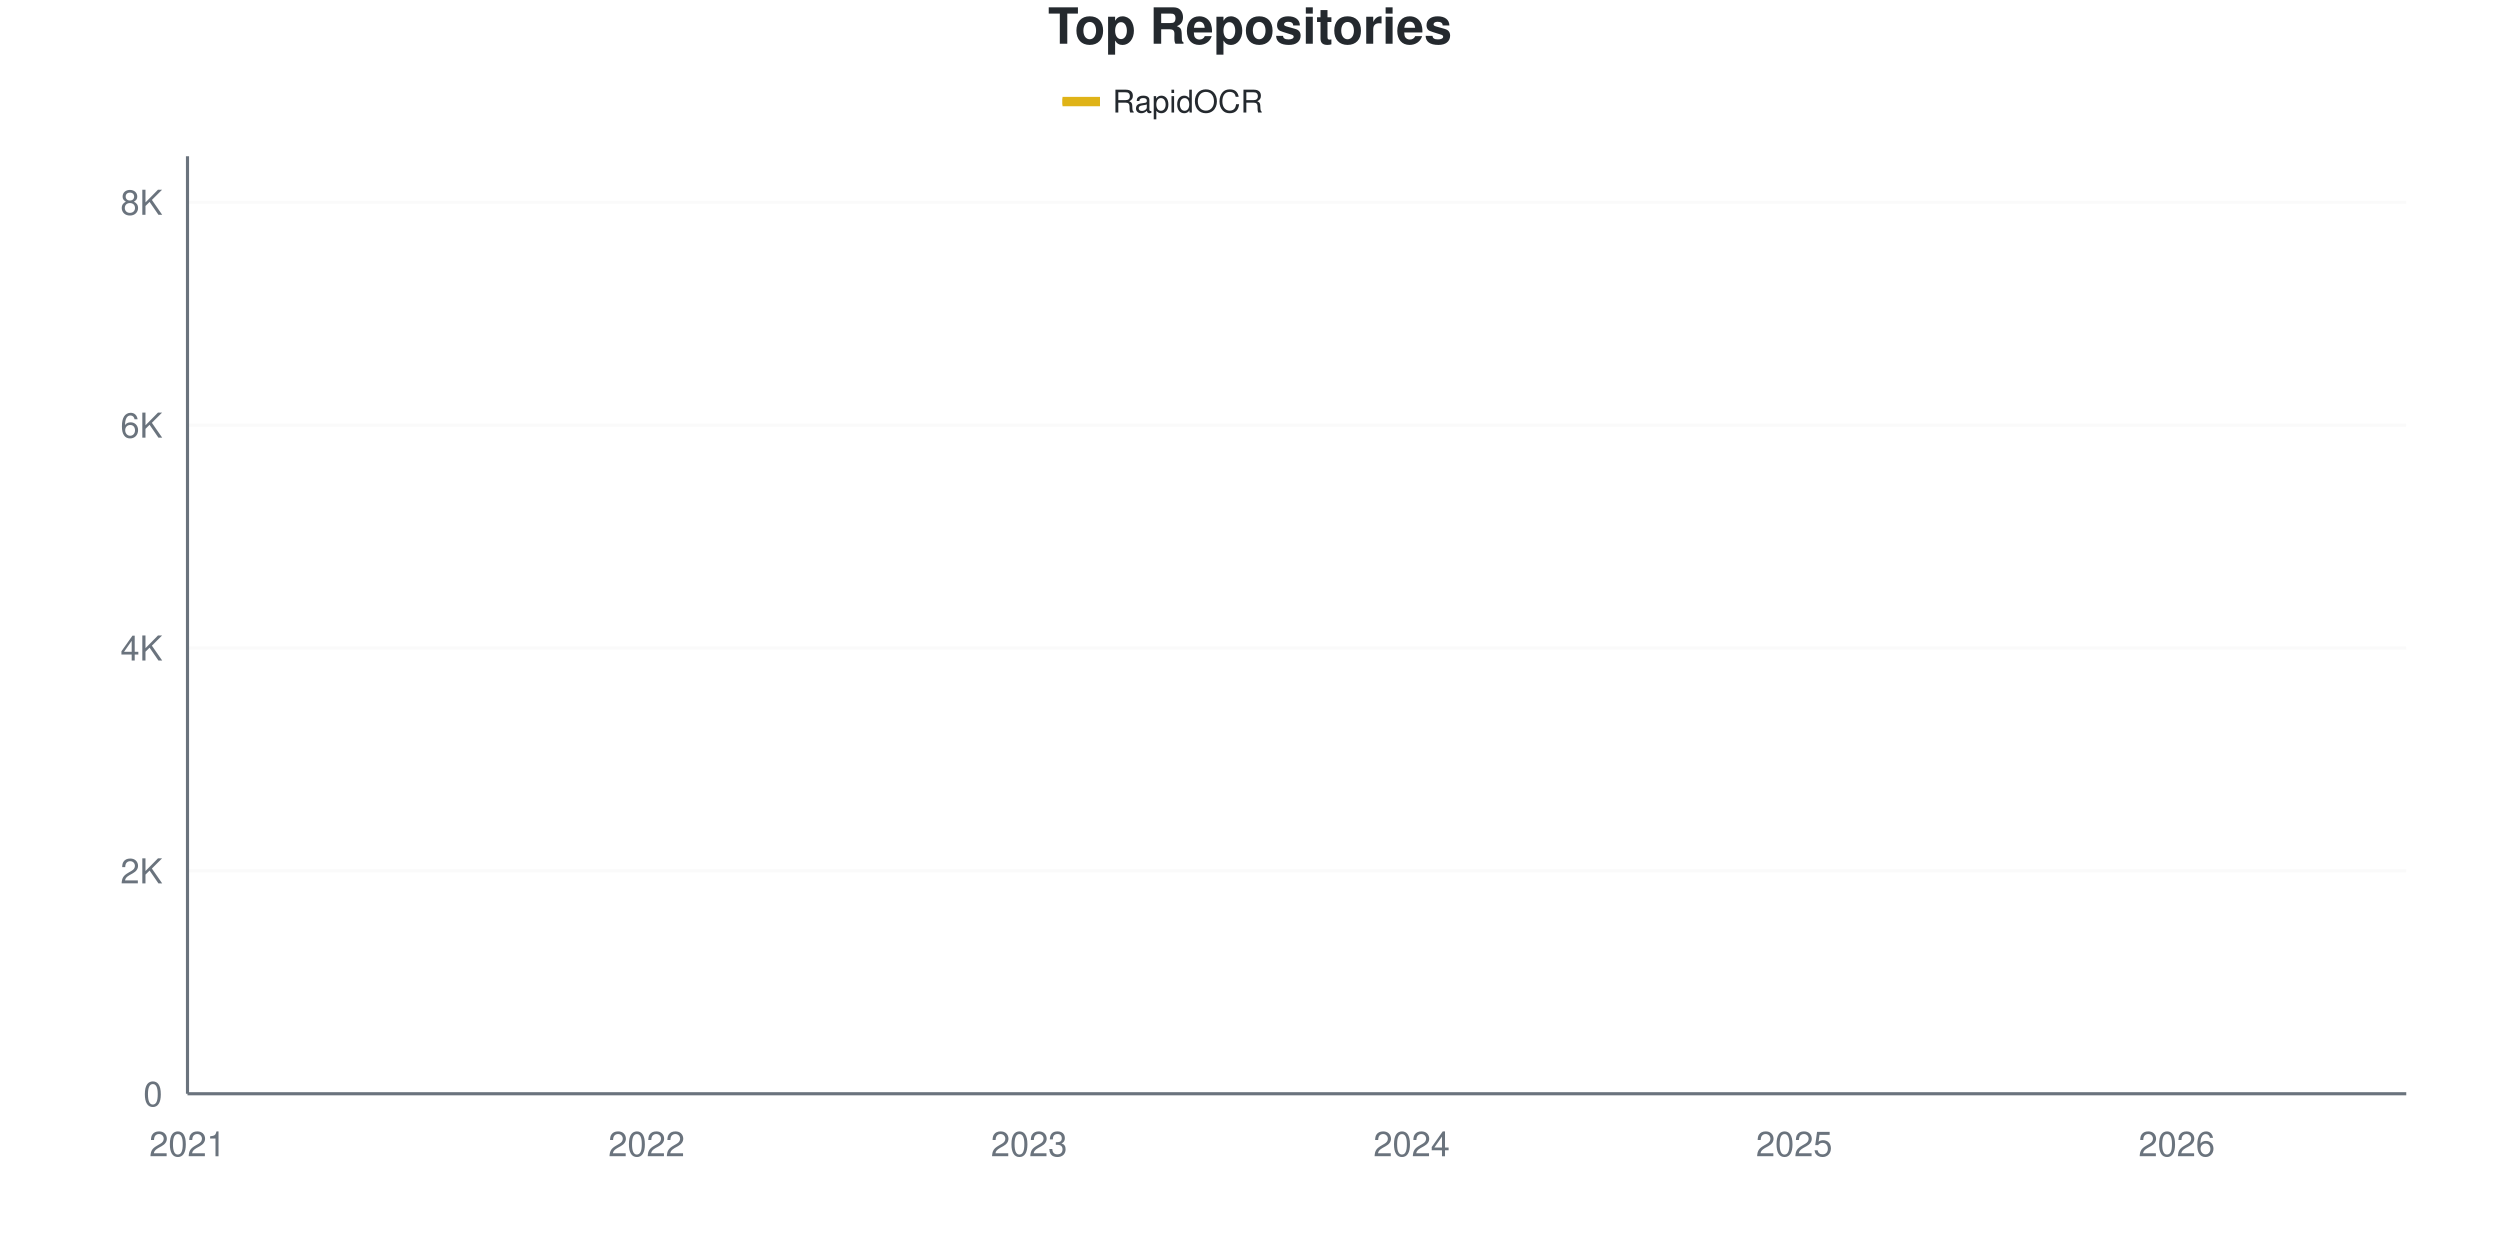
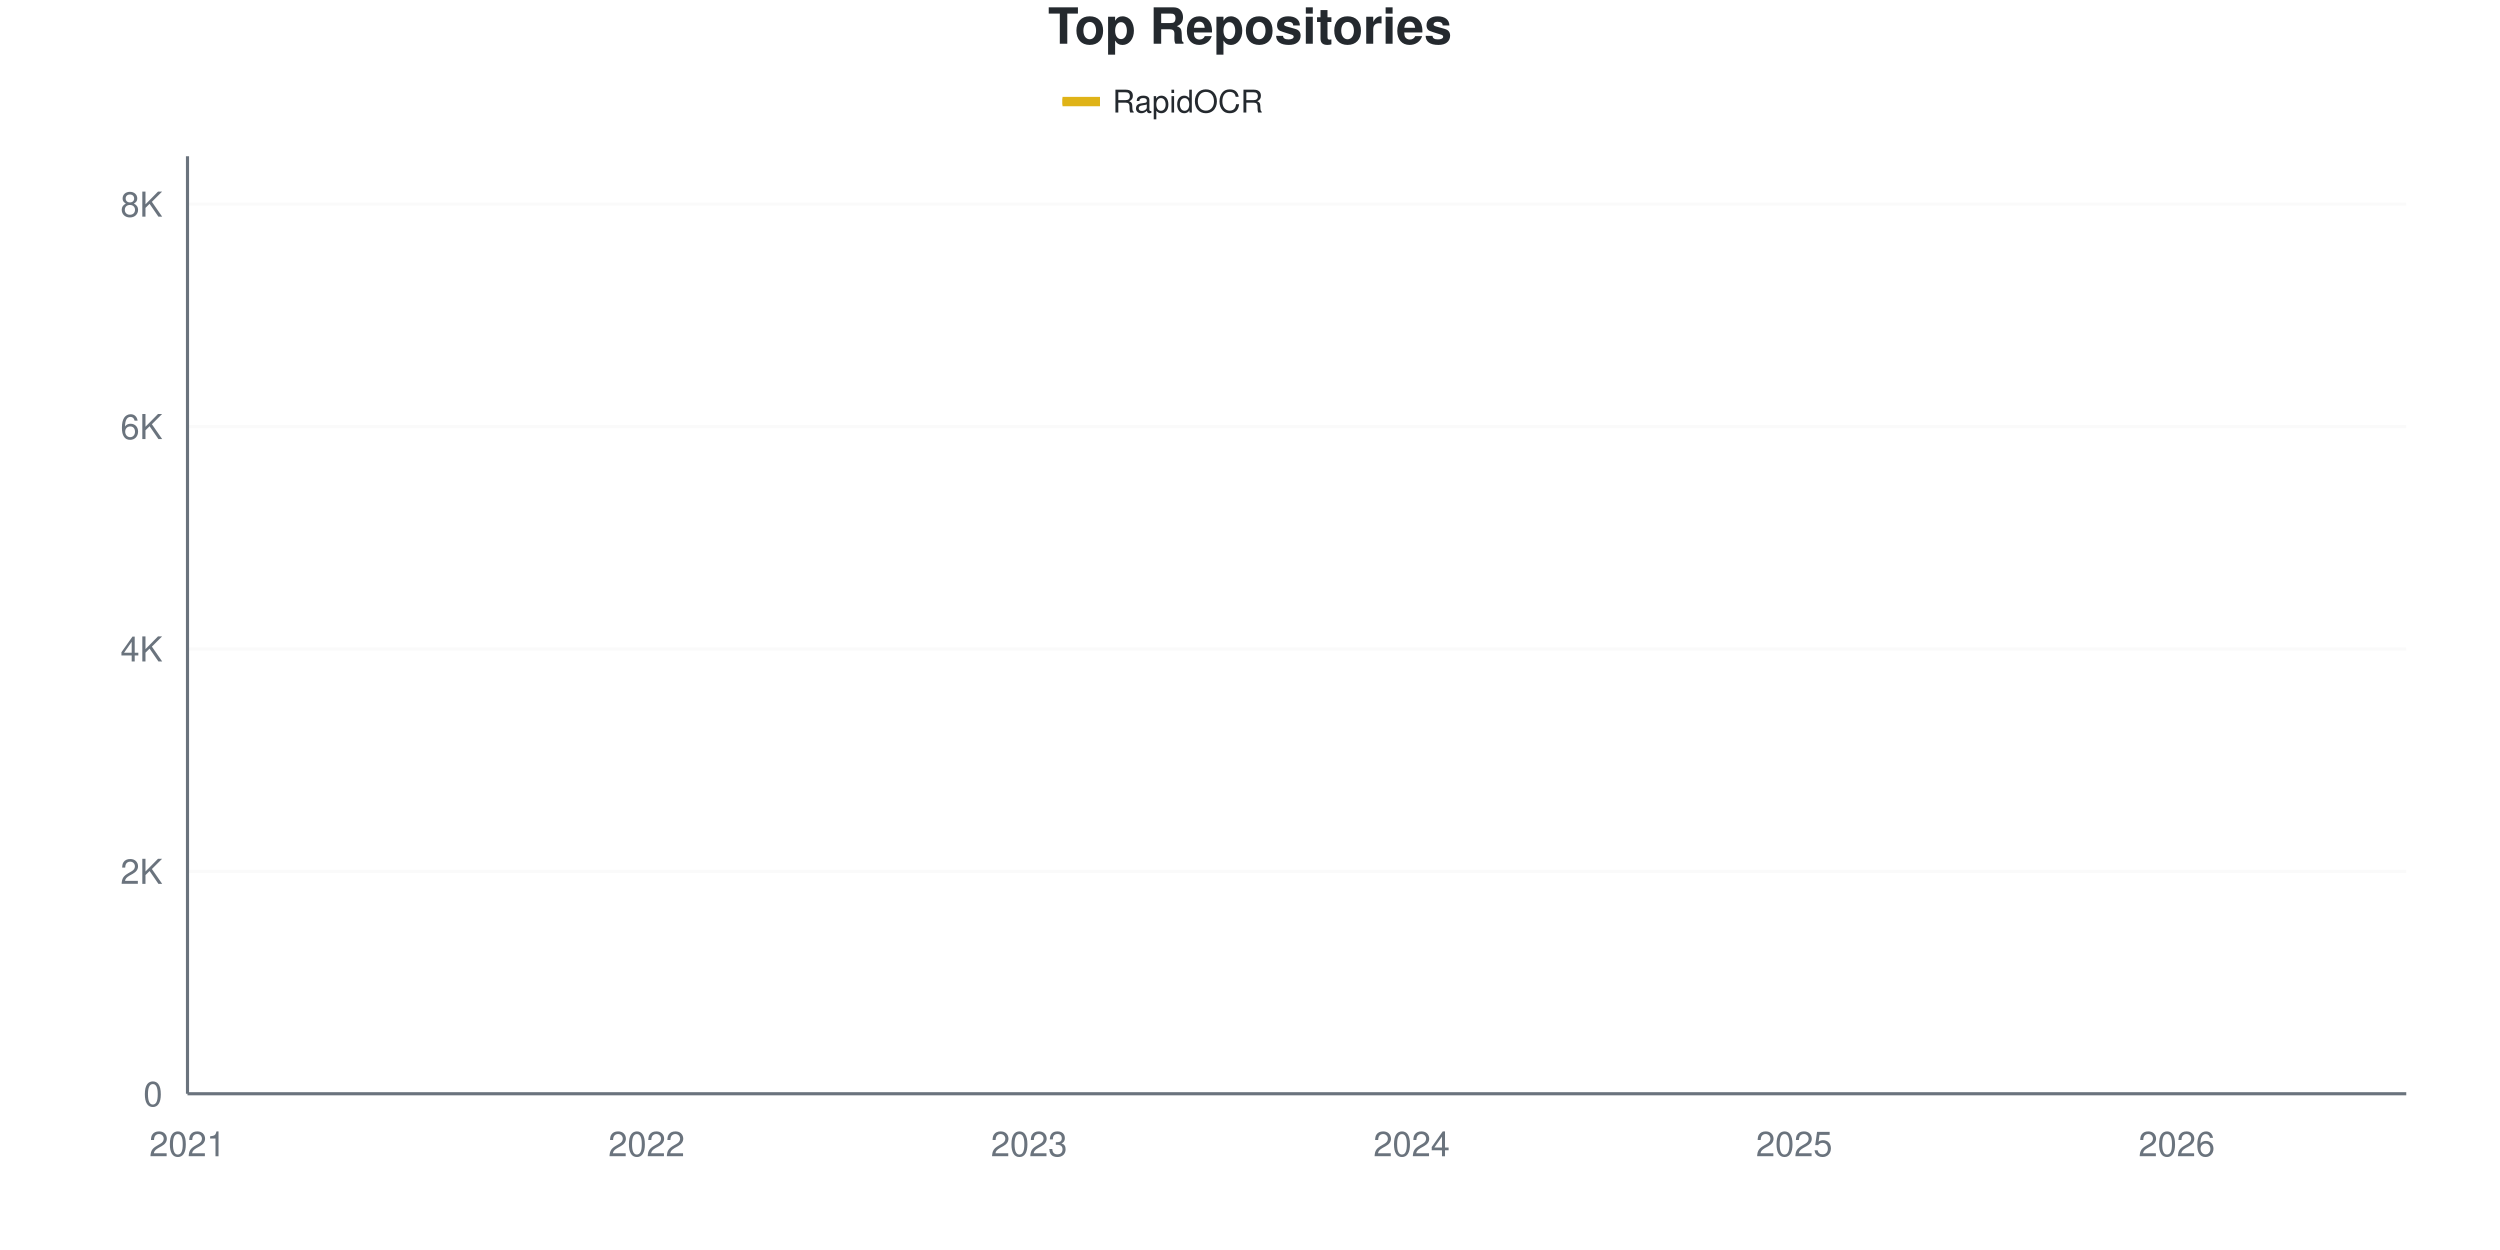
<svg xmlns="http://www.w3.org/2000/svg" viewBox="0 0 800 400" width="800" height="400">
  <style>
    @keyframes drawLine {
      to { stroke-dashoffset: 0; }
    }
    @keyframes fadeInPoint {
      from { opacity: 0; }
      to { opacity: 1; }
    }
    .data-line-0 {
      stroke-dasharray: 1177;
      stroke-dashoffset: 1177;
      animation: drawLine 2s ease-out forwards;
    }
    .data-point {
      opacity: 0;
      animation: fadeInPoint 0.5s ease-out forwards;
    }
    .chart-bg { fill: #fff; }
    .chart-text { fill: #24292e; }
    .chart-muted { fill: #6a737d; }
    .chart-grid { stroke: #eee; }
    .chart-axis { stroke: #6a737d; }
    @media (prefers-color-scheme: dark) {
      .chart-bg { fill: #0d1117; }
      .chart-text { fill: #e6edf3; }
      .chart-muted { fill: #8b949e; }
      .chart-grid { stroke: #21262d; }
      .chart-axis { stroke: #8b949e; }
    }
  </style>
  <rect width="800" height="400" class="chart-bg" />
  <text x="400" y="14" text-anchor="middle" class="chart-text" font-size="16" font-weight="bold" font-family="-apple-system, BlinkMacSystemFont, 'Segoe UI', Helvetica, Arial, sans-serif">Top Repositories</text>
  <g class="legend">
    <rect x="340" y="31" width="12" height="3" fill="#dfb317" />
    <line x1="340" y1="32.5" x2="352" y2="32.5" stroke="#dfb317" stroke-width="2" />
    <text x="356" y="36" class="chart-text" font-size="10" font-family="-apple-system, BlinkMacSystemFont, 'Segoe UI', Helvetica, Arial, sans-serif">RapidOCR</text>
  </g>
  <g class="grid">
    <line x1="60" y1="350" x2="770" y2="350" class="chart-grid" stroke-opacity="0.3" />
    <text x="52" y="354" text-anchor="end" class="chart-muted" font-size="11" font-family="-apple-system, BlinkMacSystemFont, 'Segoe UI', Helvetica, Arial, sans-serif">0</text>
-     <line x1="60" y1="278.682" x2="770" y2="278.682" class="chart-grid" stroke-opacity="0.3" />
-     <text x="52" y="282.682" text-anchor="end" class="chart-muted" font-size="11" font-family="-apple-system, BlinkMacSystemFont, 'Segoe UI', Helvetica, Arial, sans-serif">2K</text>
-     <line x1="60" y1="207.364" x2="770" y2="207.364" class="chart-grid" stroke-opacity="0.3" />
-     <text x="52" y="211.364" text-anchor="end" class="chart-muted" font-size="11" font-family="-apple-system, BlinkMacSystemFont, 'Segoe UI', Helvetica, Arial, sans-serif">4K</text>
-     <line x1="60" y1="136.045" x2="770" y2="136.045" class="chart-grid" stroke-opacity="0.3" />
-     <text x="52" y="140.045" text-anchor="end" class="chart-muted" font-size="11" font-family="-apple-system, BlinkMacSystemFont, 'Segoe UI', Helvetica, Arial, sans-serif">6K</text>
-     <line x1="60" y1="64.727" x2="770" y2="64.727" class="chart-grid" stroke-opacity="0.3" />
-     <text x="52" y="68.727" text-anchor="end" class="chart-muted" font-size="11" font-family="-apple-system, BlinkMacSystemFont, 'Segoe UI', Helvetica, Arial, sans-serif">8K</text>
+     <line x1="60" y1="278.834" x2="770" y2="278.834" class="chart-grid" stroke-opacity="0.3" />
+     <text x="52" y="282.834" text-anchor="end" class="chart-muted" font-size="11" font-family="-apple-system, BlinkMacSystemFont, 'Segoe UI', Helvetica, Arial, sans-serif">2K</text>
+     <line x1="60" y1="207.668" x2="770" y2="207.668" class="chart-grid" stroke-opacity="0.3" />
+     <text x="52" y="211.668" text-anchor="end" class="chart-muted" font-size="11" font-family="-apple-system, BlinkMacSystemFont, 'Segoe UI', Helvetica, Arial, sans-serif">4K</text>
+     <line x1="60" y1="136.502" x2="770" y2="136.502" class="chart-grid" stroke-opacity="0.3" />
+     <text x="52" y="140.502" text-anchor="end" class="chart-muted" font-size="11" font-family="-apple-system, BlinkMacSystemFont, 'Segoe UI', Helvetica, Arial, sans-serif">6K</text>
+     <line x1="60" y1="65.336" x2="770" y2="65.336" class="chart-grid" stroke-opacity="0.3" />
+     <text x="52" y="69.336" text-anchor="end" class="chart-muted" font-size="11" font-family="-apple-system, BlinkMacSystemFont, 'Segoe UI', Helvetica, Arial, sans-serif">8K</text>
  </g>
  <g class="milestones">
    
  </g>
  <g class="x-axis">
    <text x="60" y="370" text-anchor="middle" class="chart-muted" font-size="11" font-family="-apple-system, BlinkMacSystemFont, 'Segoe UI', Helvetica, Arial, sans-serif">2021</text>
    <text x="206.897" y="370" text-anchor="middle" class="chart-muted" font-size="11" font-family="-apple-system, BlinkMacSystemFont, 'Segoe UI', Helvetica, Arial, sans-serif">2022</text>
    <text x="329.31" y="370" text-anchor="middle" class="chart-muted" font-size="11" font-family="-apple-system, BlinkMacSystemFont, 'Segoe UI', Helvetica, Arial, sans-serif">2023</text>
    <text x="451.724" y="370" text-anchor="middle" class="chart-muted" font-size="11" font-family="-apple-system, BlinkMacSystemFont, 'Segoe UI', Helvetica, Arial, sans-serif">2024</text>
    <text x="574.138" y="370" text-anchor="middle" class="chart-muted" font-size="11" font-family="-apple-system, BlinkMacSystemFont, 'Segoe UI', Helvetica, Arial, sans-serif">2025</text>
    <text x="696.552" y="370" text-anchor="middle" class="chart-muted" font-size="11" font-family="-apple-system, BlinkMacSystemFont, 'Segoe UI', Helvetica, Arial, sans-serif">2026</text>
  </g>
  <line x1="60" y1="50" x2="60" y2="350" class="chart-axis" stroke-width="1" />
  <line x1="60" y1="350" x2="770" y2="350" class="chart-axis" stroke-width="1" />
-   <path d="M60,349.964 C68.161,349.489 76.322,348.99 84.483,348.538 C92.644,348.086 100.805,347.682 108.966,347.254 C117.126,346.826 125.287,346.47 133.448,345.971 C141.609,345.471 149.77,344.996 157.931,344.259 C166.092,343.522 174.253,342.298 182.414,341.549 C190.575,340.8 198.736,340.426 206.897,339.766 C215.057,339.106 223.218,338.744 231.379,337.591 C239.54,336.438 247.701,334.185 255.862,332.848 C264.023,331.511 272.184,330.714 280.345,329.567 C288.506,328.42 296.667,327.303 304.828,325.966 C312.989,324.629 321.149,323.178 329.31,321.544 C337.471,319.91 345.632,317.806 353.793,316.16 C361.954,314.513 370.115,313.283 378.276,311.666 C386.437,310.05 394.598,308.594 402.759,306.46 C410.92,304.327 419.08,301.456 427.241,298.865 C435.402,296.274 443.563,293.855 451.724,290.913 C459.885,287.971 468.046,284.869 476.207,281.214 C484.368,277.559 492.529,273.797 500.69,268.983 C508.851,264.169 517.011,256.852 525.172,252.33 C533.333,247.807 541.494,245.62 549.655,241.846 C557.816,238.072 565.977,234.548 574.138,229.686 C582.299,224.825 590.46,218.15 598.621,212.677 C606.782,207.203 614.943,202.793 623.103,196.844 C631.264,190.895 639.425,182.444 647.586,176.982 C655.747,171.52 663.908,169.482 672.069,164.073 C680.23,158.665 688.391,150.719 696.552,144.532 C704.713,138.345 712.874,133.68 721.034,126.952 C729.195,120.225 737.356,112.445 745.517,104.166 C753.678,95.887 761.839,86.242 770,77.279" fill="none" stroke="#dfb317" stroke-width="2.5" class="data-line-0" />
+   <path d="M60,349.964 C68.161,349.49 76.322,348.992 84.483,348.541 C92.644,348.09 100.805,347.687 108.966,347.26 C117.126,346.833 125.287,346.477 133.448,345.979 C141.609,345.481 149.77,345.012 157.931,344.271 C166.092,343.53 174.253,342.278 182.414,341.531 C190.575,340.784 198.736,340.44 206.897,339.788 C215.057,339.135 223.218,338.774 231.379,337.617 C239.54,336.461 247.701,334.183 255.862,332.849 C264.023,331.515 272.184,330.75 280.345,329.611 C288.506,328.472 296.667,327.363 304.828,326.017 C312.989,324.671 321.149,323.165 329.31,321.534 C337.471,319.903 345.632,317.863 353.793,316.232 C361.954,314.601 370.115,313.361 378.276,311.748 C386.437,310.135 394.598,308.688 402.759,306.553 C410.92,304.418 419.08,301.536 427.241,298.938 C435.402,296.341 443.563,293.903 451.724,290.968 C459.885,288.032 468.046,284.978 476.207,281.325 C484.368,277.672 492.529,273.852 500.69,269.049 C508.851,264.245 517.011,257.01 525.172,252.503 C533.333,247.995 541.494,245.801 549.655,242.006 C557.816,238.21 565.977,234.575 574.138,229.73 C582.299,224.884 590.46,218.385 598.621,212.934 C606.782,207.484 614.943,202.983 623.103,197.029 C631.264,191.075 639.425,182.636 647.586,177.209 C655.747,171.783 663.908,169.909 672.069,164.47 C680.23,159.032 688.391,150.83 696.552,144.58 C704.713,138.329 712.874,133.685 721.034,126.966 C729.195,120.247 737.356,112.543 745.517,104.264 C753.678,95.985 761.839,86.283 770,77.292" fill="none" stroke="#dfb317" stroke-width="2.5" class="data-line-0" />
  <g class="points">
    <circle cx="60" cy="349.964" r="4" fill="#dfb317" class="data-point" style="animation-delay: 1.50s" />
-     <circle cx="84.483" cy="348.538" r="4" fill="#dfb317" class="data-point" style="animation-delay: 1.55s" />
-     <circle cx="108.966" cy="347.254" r="4" fill="#dfb317" class="data-point" style="animation-delay: 1.60s" />
-     <circle cx="133.448" cy="345.971" r="4" fill="#dfb317" class="data-point" style="animation-delay: 1.65s" />
-     <circle cx="157.931" cy="344.259" r="4" fill="#dfb317" class="data-point" style="animation-delay: 1.70s" />
-     <circle cx="182.414" cy="341.549" r="4" fill="#dfb317" class="data-point" style="animation-delay: 1.75s" />
-     <circle cx="206.897" cy="339.766" r="4" fill="#dfb317" class="data-point" style="animation-delay: 1.80s" />
-     <circle cx="231.379" cy="337.591" r="4" fill="#dfb317" class="data-point" style="animation-delay: 1.85s" />
-     <circle cx="255.862" cy="332.848" r="4" fill="#dfb317" class="data-point" style="animation-delay: 1.90s" />
-     <circle cx="280.345" cy="329.567" r="4" fill="#dfb317" class="data-point" style="animation-delay: 1.95s" />
-     <circle cx="304.828" cy="325.966" r="4" fill="#dfb317" class="data-point" style="animation-delay: 2.00s" />
-     <circle cx="329.31" cy="321.544" r="4" fill="#dfb317" class="data-point" style="animation-delay: 2.05s" />
-     <circle cx="353.793" cy="316.16" r="4" fill="#dfb317" class="data-point" style="animation-delay: 2.10s" />
-     <circle cx="378.276" cy="311.666" r="4" fill="#dfb317" class="data-point" style="animation-delay: 2.15s" />
-     <circle cx="402.759" cy="306.46" r="4" fill="#dfb317" class="data-point" style="animation-delay: 2.20s" />
-     <circle cx="427.241" cy="298.865" r="4" fill="#dfb317" class="data-point" style="animation-delay: 2.25s" />
-     <circle cx="451.724" cy="290.913" r="4" fill="#dfb317" class="data-point" style="animation-delay: 2.30s" />
-     <circle cx="476.207" cy="281.214" r="4" fill="#dfb317" class="data-point" style="animation-delay: 2.35s" />
-     <circle cx="500.69" cy="268.983" r="4" fill="#dfb317" class="data-point" style="animation-delay: 2.40s" />
-     <circle cx="525.172" cy="252.33" r="4" fill="#dfb317" class="data-point" style="animation-delay: 2.45s" />
-     <circle cx="549.655" cy="241.846" r="4" fill="#dfb317" class="data-point" style="animation-delay: 2.50s" />
-     <circle cx="574.138" cy="229.686" r="4" fill="#dfb317" class="data-point" style="animation-delay: 2.55s" />
-     <circle cx="598.621" cy="212.677" r="4" fill="#dfb317" class="data-point" style="animation-delay: 2.60s" />
-     <circle cx="623.103" cy="196.844" r="4" fill="#dfb317" class="data-point" style="animation-delay: 2.65s" />
-     <circle cx="647.586" cy="176.982" r="4" fill="#dfb317" class="data-point" style="animation-delay: 2.70s" />
-     <circle cx="672.069" cy="164.073" r="4" fill="#dfb317" class="data-point" style="animation-delay: 2.75s" />
-     <circle cx="696.552" cy="144.532" r="4" fill="#dfb317" class="data-point" style="animation-delay: 2.80s" />
-     <circle cx="721.034" cy="126.952" r="4" fill="#dfb317" class="data-point" style="animation-delay: 2.85s" />
-     <circle cx="745.517" cy="104.166" r="4" fill="#dfb317" class="data-point" style="animation-delay: 2.90s" />
-     <circle cx="770" cy="77.279" r="4" fill="#dfb317" class="data-point" style="animation-delay: 2.95s" />
+     <circle cx="84.483" cy="348.541" r="4" fill="#dfb317" class="data-point" style="animation-delay: 1.55s" />
+     <circle cx="108.966" cy="347.26" r="4" fill="#dfb317" class="data-point" style="animation-delay: 1.60s" />
+     <circle cx="133.448" cy="345.979" r="4" fill="#dfb317" class="data-point" style="animation-delay: 1.65s" />
+     <circle cx="157.931" cy="344.271" r="4" fill="#dfb317" class="data-point" style="animation-delay: 1.70s" />
+     <circle cx="182.414" cy="341.531" r="4" fill="#dfb317" class="data-point" style="animation-delay: 1.75s" />
+     <circle cx="206.897" cy="339.788" r="4" fill="#dfb317" class="data-point" style="animation-delay: 1.80s" />
+     <circle cx="231.379" cy="337.617" r="4" fill="#dfb317" class="data-point" style="animation-delay: 1.85s" />
+     <circle cx="255.862" cy="332.849" r="4" fill="#dfb317" class="data-point" style="animation-delay: 1.90s" />
+     <circle cx="280.345" cy="329.611" r="4" fill="#dfb317" class="data-point" style="animation-delay: 1.95s" />
+     <circle cx="304.828" cy="326.017" r="4" fill="#dfb317" class="data-point" style="animation-delay: 2.00s" />
+     <circle cx="329.31" cy="321.534" r="4" fill="#dfb317" class="data-point" style="animation-delay: 2.05s" />
+     <circle cx="353.793" cy="316.232" r="4" fill="#dfb317" class="data-point" style="animation-delay: 2.10s" />
+     <circle cx="378.276" cy="311.748" r="4" fill="#dfb317" class="data-point" style="animation-delay: 2.15s" />
+     <circle cx="402.759" cy="306.553" r="4" fill="#dfb317" class="data-point" style="animation-delay: 2.20s" />
+     <circle cx="427.241" cy="298.938" r="4" fill="#dfb317" class="data-point" style="animation-delay: 2.25s" />
+     <circle cx="451.724" cy="290.968" r="4" fill="#dfb317" class="data-point" style="animation-delay: 2.30s" />
+     <circle cx="476.207" cy="281.325" r="4" fill="#dfb317" class="data-point" style="animation-delay: 2.35s" />
+     <circle cx="500.69" cy="269.049" r="4" fill="#dfb317" class="data-point" style="animation-delay: 2.40s" />
+     <circle cx="525.172" cy="252.503" r="4" fill="#dfb317" class="data-point" style="animation-delay: 2.45s" />
+     <circle cx="549.655" cy="242.006" r="4" fill="#dfb317" class="data-point" style="animation-delay: 2.50s" />
+     <circle cx="574.138" cy="229.73" r="4" fill="#dfb317" class="data-point" style="animation-delay: 2.55s" />
+     <circle cx="598.621" cy="212.934" r="4" fill="#dfb317" class="data-point" style="animation-delay: 2.60s" />
+     <circle cx="623.103" cy="197.029" r="4" fill="#dfb317" class="data-point" style="animation-delay: 2.65s" />
+     <circle cx="647.586" cy="177.209" r="4" fill="#dfb317" class="data-point" style="animation-delay: 2.70s" />
+     <circle cx="672.069" cy="164.47" r="4" fill="#dfb317" class="data-point" style="animation-delay: 2.75s" />
+     <circle cx="696.552" cy="144.58" r="4" fill="#dfb317" class="data-point" style="animation-delay: 2.80s" />
+     <circle cx="721.034" cy="126.966" r="4" fill="#dfb317" class="data-point" style="animation-delay: 2.85s" />
+     <circle cx="745.517" cy="104.264" r="4" fill="#dfb317" class="data-point" style="animation-delay: 2.90s" />
+     <circle cx="770" cy="77.292" r="4" fill="#dfb317" class="data-point" style="animation-delay: 2.95s" />
  </g>
</svg>
